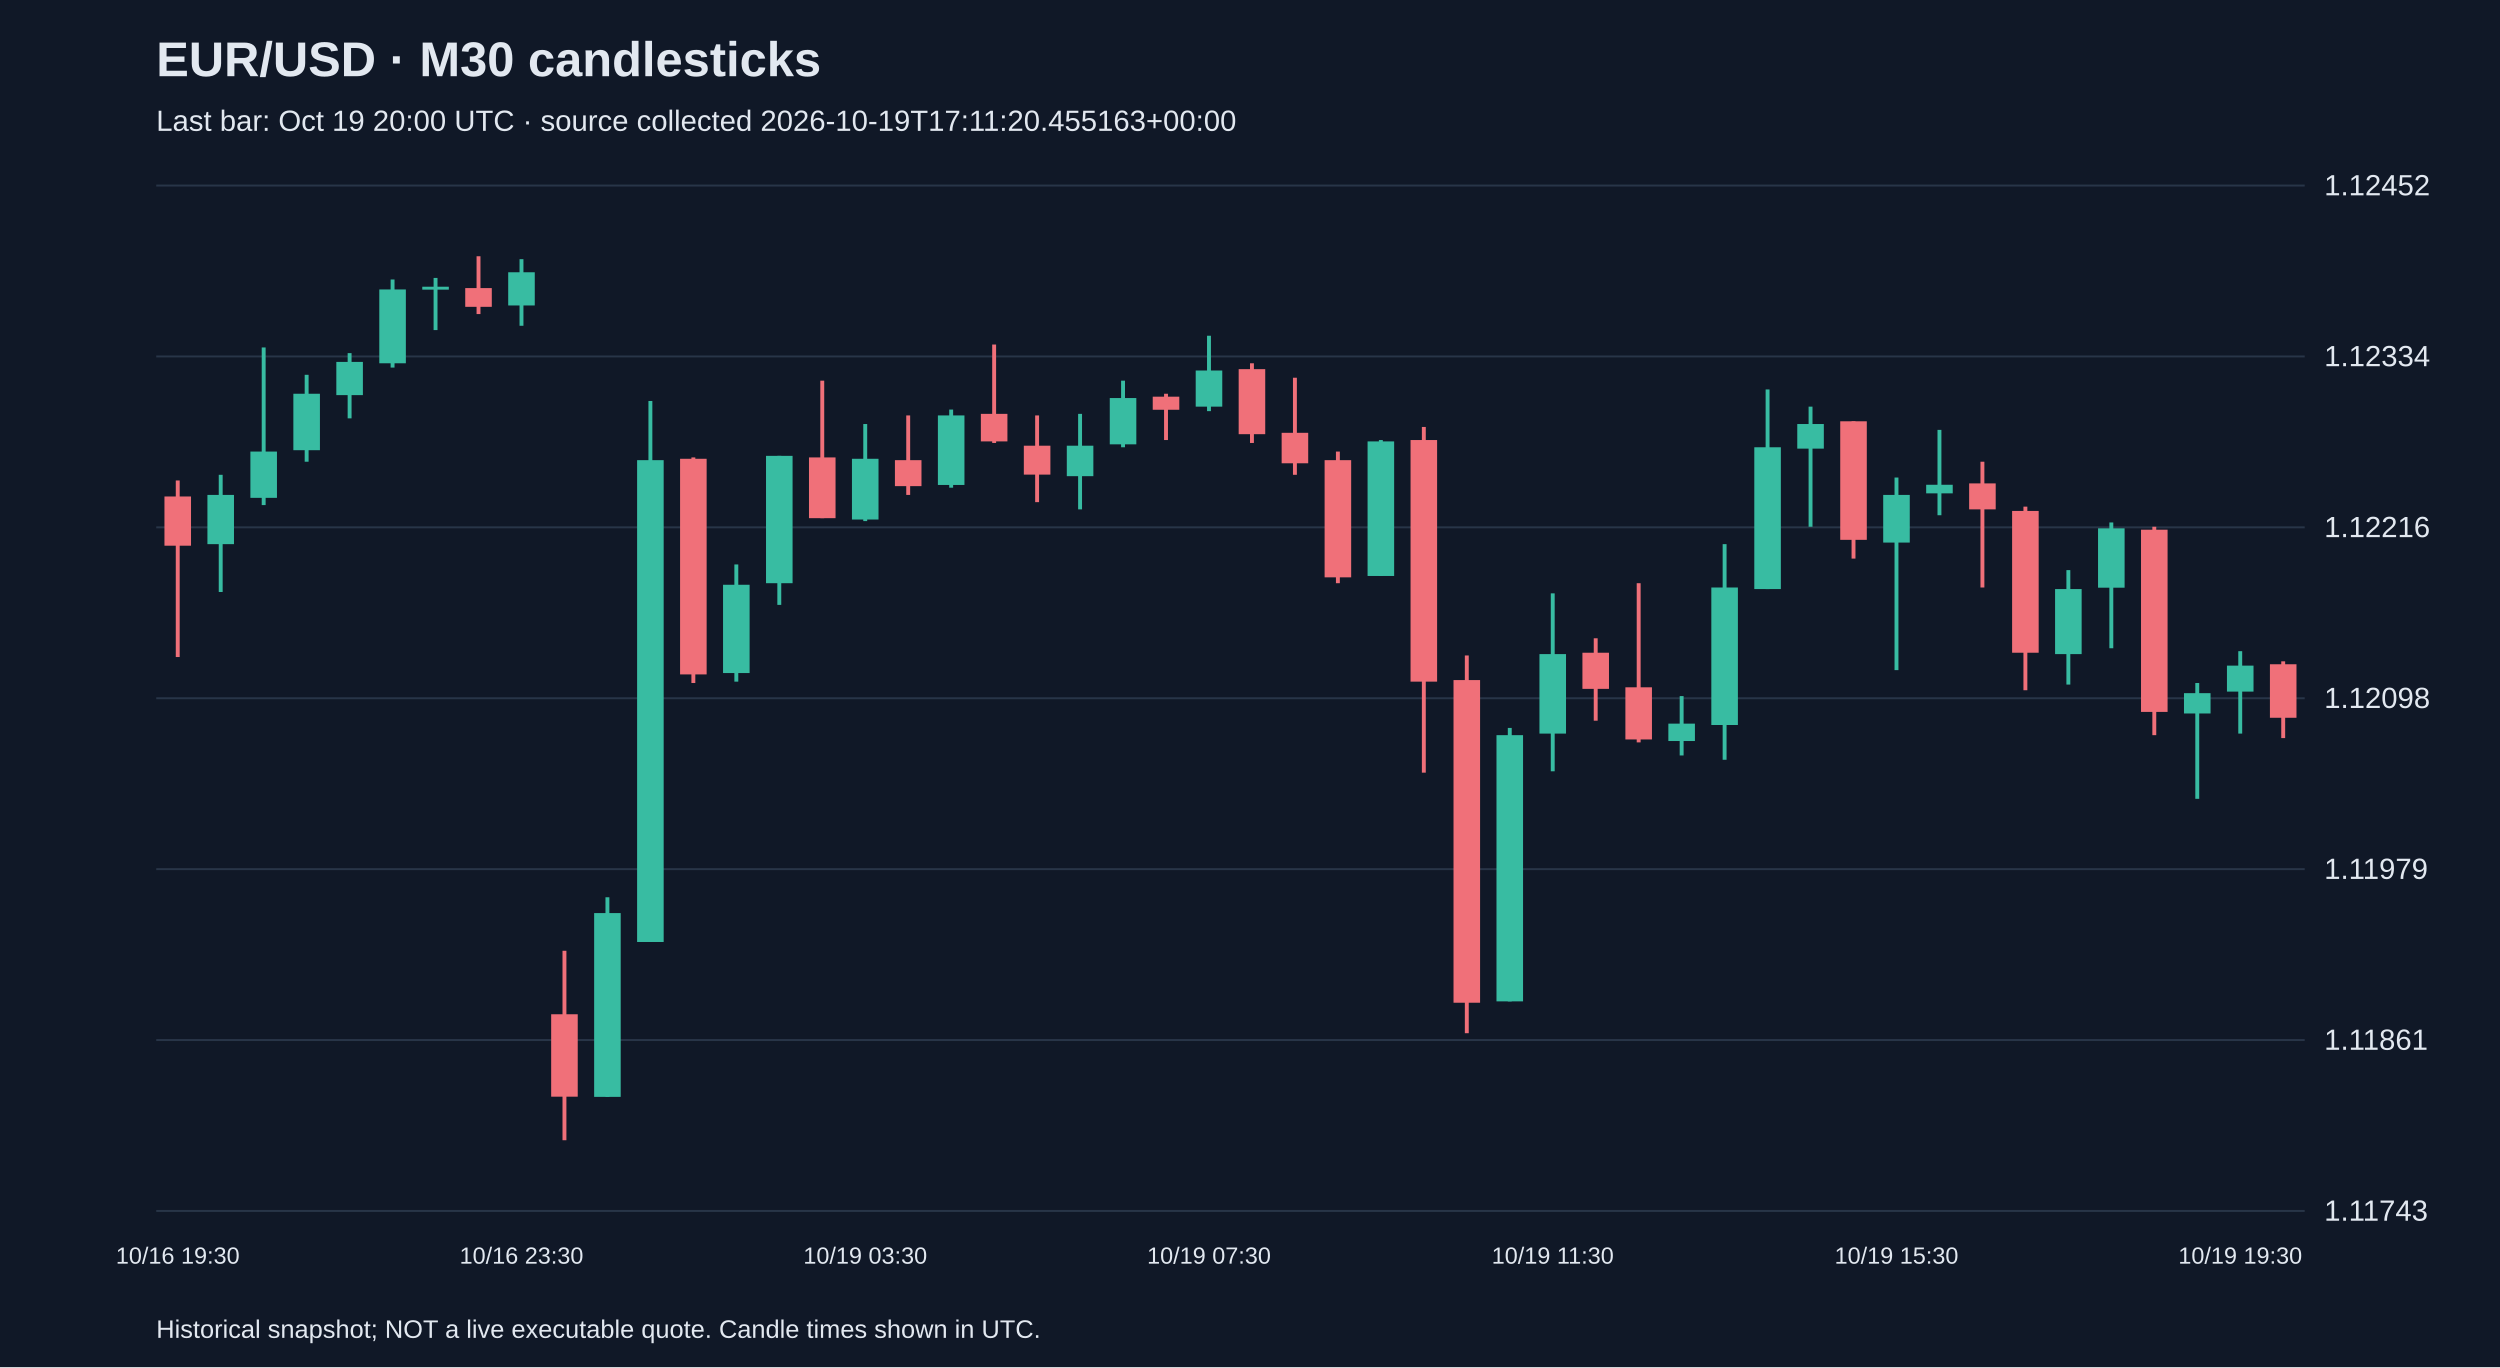
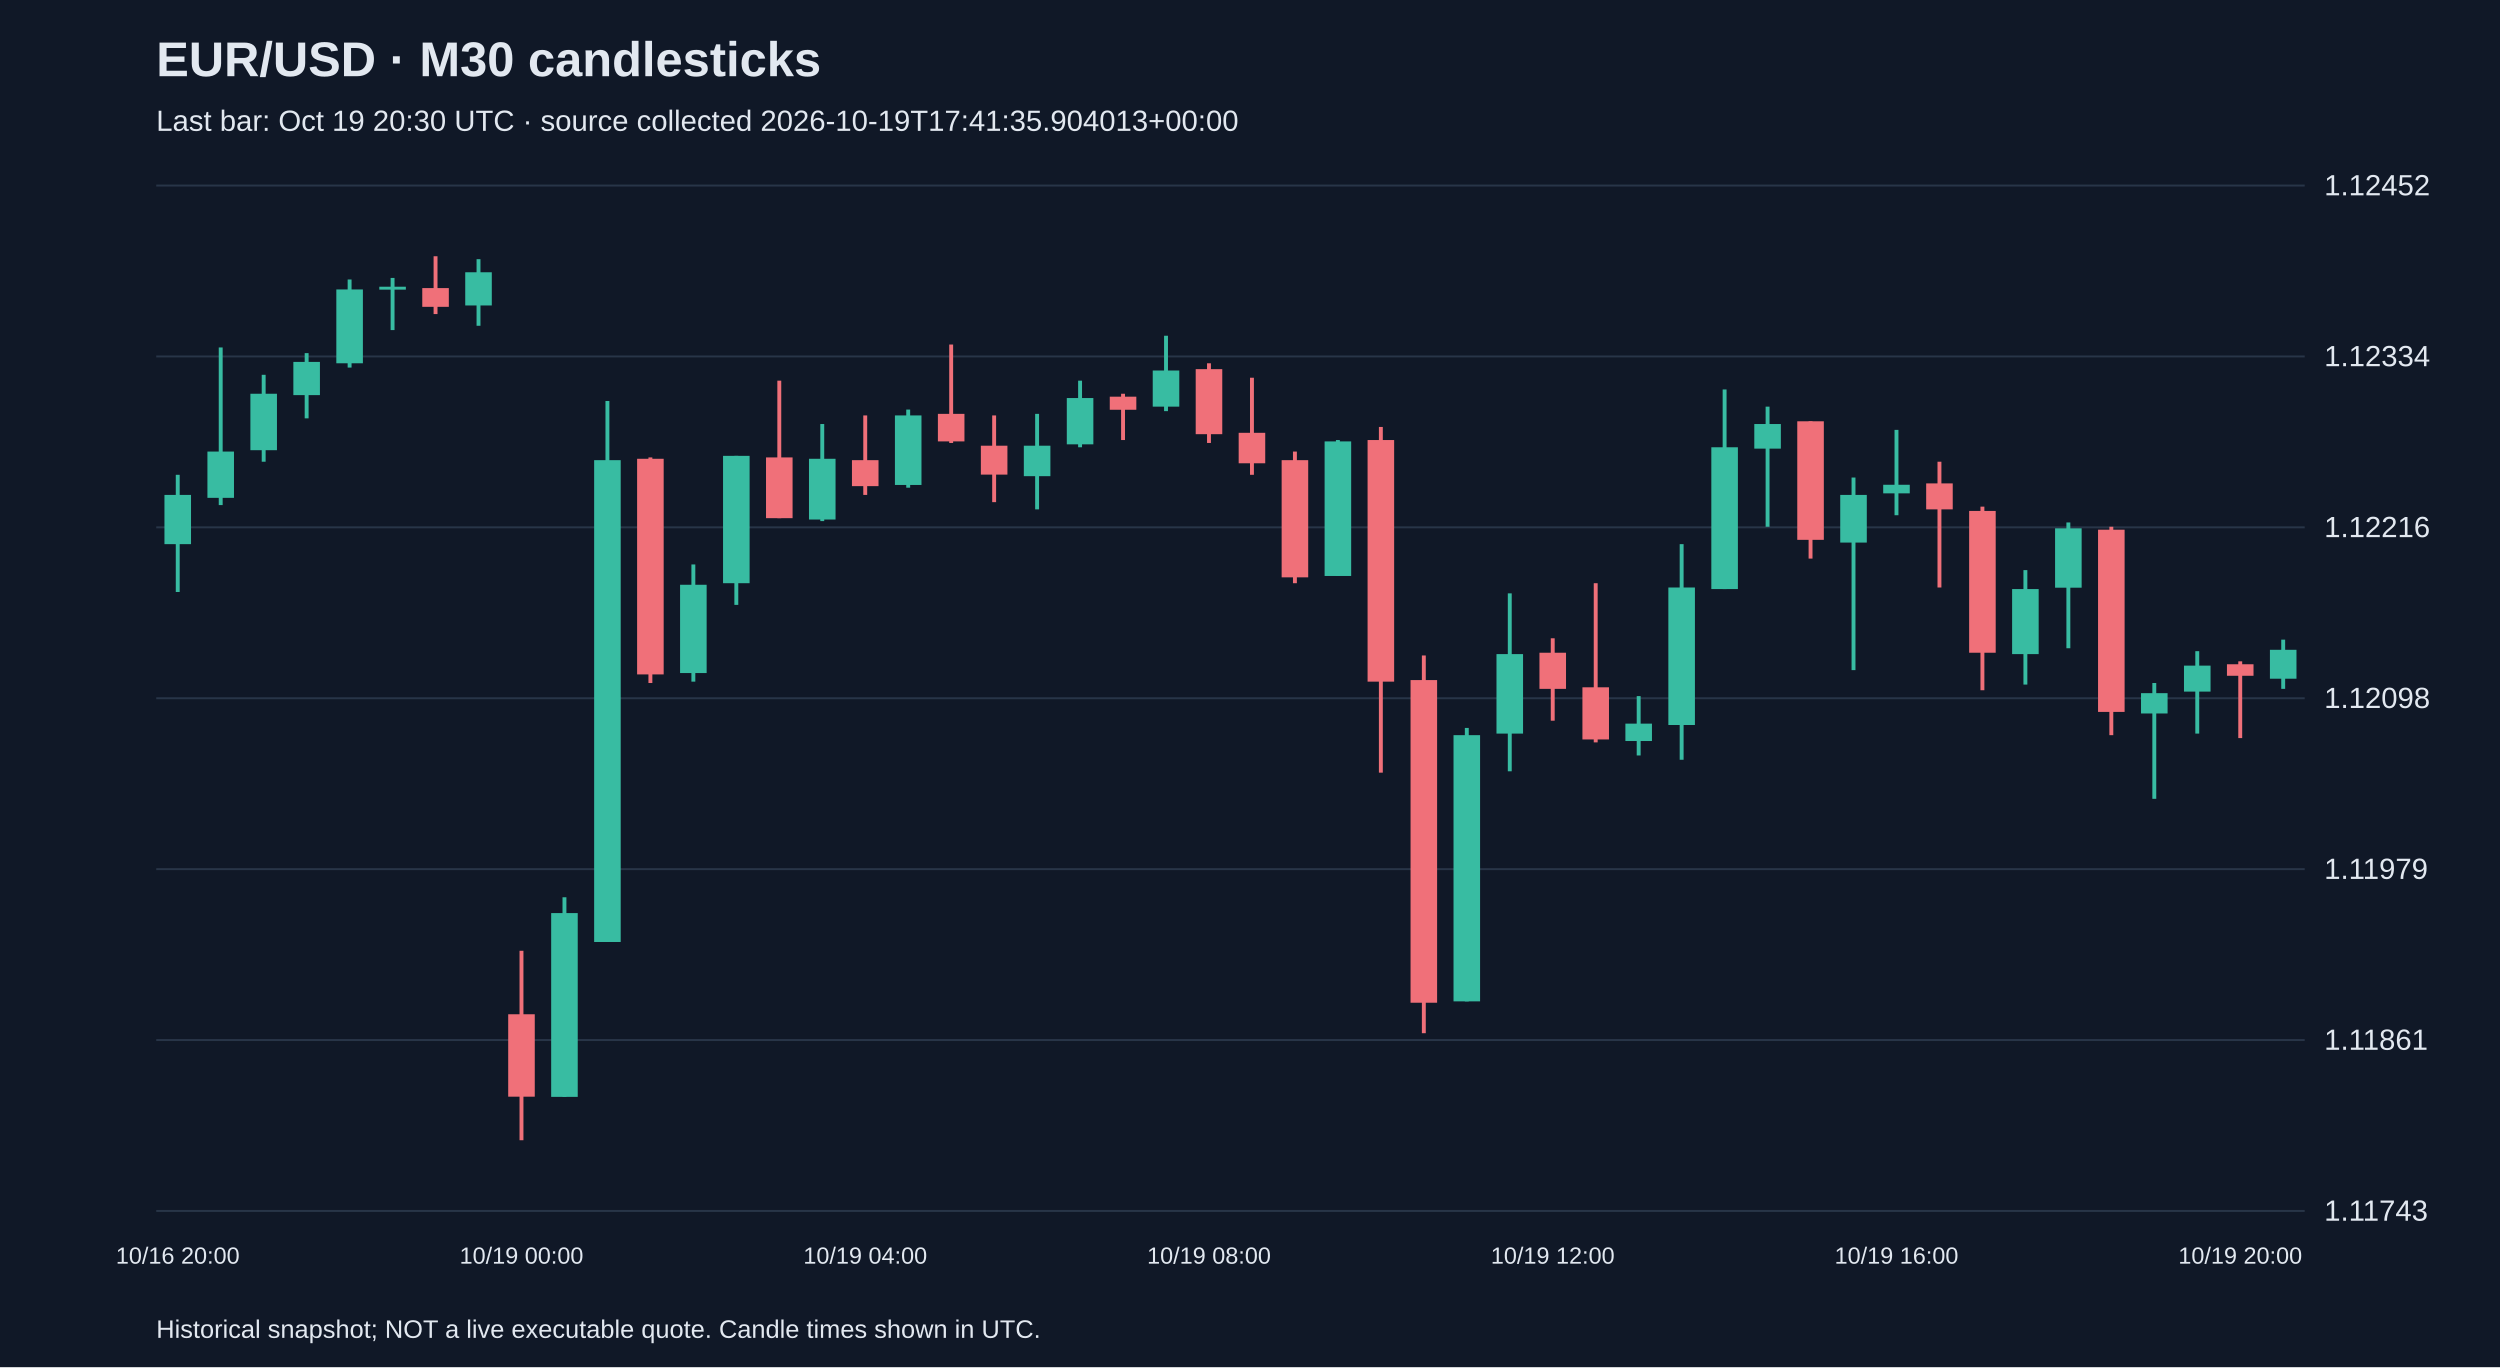
<svg xmlns="http://www.w3.org/2000/svg" viewBox="0 0 1280 700">
  <rect width="100%" height="100%" fill="#101827" />
  <style>text{font-family:Arial,sans-serif;fill:#e2e8f0}</style>
  <text x="80" y="39" font-size="25" font-weight="bold">EUR/USD · M30 candlesticks</text>
-   <text x="80" y="67" font-size="15" fill="#a6b1c5">Last bar: Oct 19 20:00 UTC · source collected 2026-10-19T17:11:20.455163+00:00</text>
+   <text x="80" y="67" font-size="15" fill="#a6b1c5">Last bar: Oct 19 20:30 UTC · source collected 2026-10-19T17:41:35.904013+00:00</text>
  <line x1="80" y1="620.0" x2="1180" y2="620.0" stroke="#283548" />
  <text x="1190" y="625.0" font-size="15">1.11743</text>
  <line x1="80" y1="532.5" x2="1180" y2="532.5" stroke="#283548" />
  <text x="1190" y="537.5" font-size="15">1.11861</text>
  <line x1="80" y1="445.0" x2="1180" y2="445.0" stroke="#283548" />
  <text x="1190" y="450.0" font-size="15">1.11979</text>
  <line x1="80" y1="357.5" x2="1180" y2="357.5" stroke="#283548" />
  <text x="1190" y="362.5" font-size="15">1.12098</text>
  <line x1="80" y1="270.0" x2="1180" y2="270.0" stroke="#283548" />
  <text x="1190" y="275.0" font-size="15">1.12216</text>
  <line x1="80" y1="182.5" x2="1180" y2="182.5" stroke="#283548" />
  <text x="1190" y="187.5" font-size="15">1.12334</text>
  <line x1="80" y1="95.0" x2="1180" y2="95.0" stroke="#283548" />
  <text x="1190" y="100.0" font-size="15">1.12452</text>
-   <line x1="91.0" y1="246.0" x2="91.0" y2="336.4" stroke="#f07079" stroke-width="2" />
-   <rect x="84.2" y="254.2" width="13.6" height="25.2" fill="#f07079" />
-   <text x="91.0" y="647" text-anchor="middle" font-size="12">10/16 19:30</text>
-   <line x1="113.0" y1="243.1" x2="113.0" y2="303.1" stroke="#38bca2" stroke-width="2" />
-   <rect x="106.2" y="253.4" width="13.6" height="25.2" fill="#38bca2" />
-   <line x1="135.0" y1="177.9" x2="135.0" y2="258.6" stroke="#38bca2" stroke-width="2" />
-   <rect x="128.2" y="231.2" width="13.6" height="23.7" fill="#38bca2" />
-   <line x1="157.0" y1="191.9" x2="157.0" y2="236.4" stroke="#38bca2" stroke-width="2" />
-   <rect x="150.2" y="201.6" width="13.6" height="28.9" fill="#38bca2" />
-   <line x1="179.0" y1="180.8" x2="179.0" y2="214.2" stroke="#38bca2" stroke-width="2" />
-   <rect x="172.2" y="185.3" width="13.6" height="17.0" fill="#38bca2" />
-   <line x1="201.0" y1="143.1" x2="201.0" y2="188.2" stroke="#38bca2" stroke-width="2" />
-   <rect x="194.2" y="148.2" width="13.6" height="37.8" fill="#38bca2" />
-   <line x1="223.0" y1="142.3" x2="223.0" y2="169.0" stroke="#38bca2" stroke-width="2" />
-   <rect x="216.2" y="146.8" width="13.6" height="1.5" fill="#38bca2" />
-   <line x1="245.0" y1="131.2" x2="245.0" y2="160.8" stroke="#f07079" stroke-width="2" />
-   <rect x="238.2" y="147.5" width="13.6" height="9.6" fill="#f07079" />
-   <line x1="267.0" y1="132.7" x2="267.0" y2="166.8" stroke="#38bca2" stroke-width="2" />
-   <rect x="260.2" y="139.4" width="13.6" height="17.0" fill="#38bca2" />
-   <text x="267.0" y="647" text-anchor="middle" font-size="12">10/16 23:30</text>
-   <line x1="289.0" y1="486.8" x2="289.0" y2="583.8" stroke="#f07079" stroke-width="2" />
-   <rect x="282.2" y="519.3" width="13.6" height="42.2" fill="#f07079" />
-   <line x1="311.0" y1="459.4" x2="311.0" y2="561.6" stroke="#38bca2" stroke-width="2" />
-   <rect x="304.2" y="467.5" width="13.6" height="94.1" fill="#38bca2" />
-   <line x1="333.0" y1="205.3" x2="333.0" y2="482.3" stroke="#38bca2" stroke-width="2" />
-   <rect x="326.2" y="235.6" width="13.6" height="246.7" fill="#38bca2" />
-   <line x1="355.0" y1="234.2" x2="355.0" y2="349.7" stroke="#f07079" stroke-width="2" />
-   <rect x="348.2" y="234.9" width="13.6" height="110.4" fill="#f07079" />
-   <line x1="377.0" y1="289.0" x2="377.0" y2="349.0" stroke="#38bca2" stroke-width="2" />
-   <rect x="370.2" y="299.4" width="13.6" height="45.2" fill="#38bca2" />
-   <line x1="399.0" y1="233.4" x2="399.0" y2="309.7" stroke="#38bca2" stroke-width="2" />
-   <rect x="392.2" y="233.4" width="13.6" height="65.2" fill="#38bca2" />
-   <line x1="421.0" y1="194.9" x2="421.0" y2="265.3" stroke="#f07079" stroke-width="2" />
-   <rect x="414.2" y="234.2" width="13.6" height="31.1" fill="#f07079" />
-   <line x1="443.0" y1="217.1" x2="443.0" y2="266.8" stroke="#38bca2" stroke-width="2" />
-   <rect x="436.2" y="234.9" width="13.6" height="31.1" fill="#38bca2" />
-   <text x="443.0" y="647" text-anchor="middle" font-size="12">10/19 03:30</text>
-   <line x1="465.0" y1="212.7" x2="465.0" y2="253.4" stroke="#f07079" stroke-width="2" />
-   <rect x="458.2" y="235.6" width="13.6" height="13.3" fill="#f07079" />
-   <line x1="487.0" y1="209.7" x2="487.0" y2="249.7" stroke="#38bca2" stroke-width="2" />
-   <rect x="480.2" y="212.7" width="13.6" height="35.6" fill="#38bca2" />
-   <line x1="509.0" y1="176.4" x2="509.0" y2="226.8" stroke="#f07079" stroke-width="2" />
-   <rect x="502.2" y="211.9" width="13.6" height="14.1" fill="#f07079" />
-   <line x1="531.0" y1="212.7" x2="531.0" y2="257.1" stroke="#f07079" stroke-width="2" />
-   <rect x="524.2" y="228.2" width="13.6" height="14.8" fill="#f07079" />
-   <line x1="553.0" y1="211.9" x2="553.0" y2="260.8" stroke="#38bca2" stroke-width="2" />
-   <rect x="546.2" y="228.2" width="13.6" height="15.6" fill="#38bca2" />
-   <line x1="575.0" y1="194.9" x2="575.0" y2="229.0" stroke="#38bca2" stroke-width="2" />
-   <rect x="568.2" y="203.8" width="13.6" height="23.7" fill="#38bca2" />
-   <line x1="597.0" y1="201.6" x2="597.0" y2="225.3" stroke="#f07079" stroke-width="2" />
-   <rect x="590.2" y="203.1" width="13.6" height="6.7" fill="#f07079" />
-   <line x1="619.0" y1="171.9" x2="619.0" y2="210.5" stroke="#38bca2" stroke-width="2" />
-   <rect x="612.2" y="189.7" width="13.6" height="18.5" fill="#38bca2" />
-   <text x="619.0" y="647" text-anchor="middle" font-size="12">10/19 07:30</text>
-   <line x1="641.0" y1="186.0" x2="641.0" y2="226.8" stroke="#f07079" stroke-width="2" />
-   <rect x="634.2" y="189.0" width="13.6" height="33.3" fill="#f07079" />
-   <line x1="663.0" y1="193.4" x2="663.0" y2="243.1" stroke="#f07079" stroke-width="2" />
-   <rect x="656.2" y="221.6" width="13.6" height="15.6" fill="#f07079" />
-   <line x1="685.0" y1="231.2" x2="685.0" y2="298.6" stroke="#f07079" stroke-width="2" />
-   <rect x="678.2" y="235.6" width="13.6" height="60.0" fill="#f07079" />
-   <line x1="707.0" y1="225.3" x2="707.0" y2="294.9" stroke="#38bca2" stroke-width="2" />
-   <rect x="700.2" y="226.0" width="13.6" height="68.9" fill="#38bca2" />
-   <line x1="729.0" y1="218.6" x2="729.0" y2="395.6" stroke="#f07079" stroke-width="2" />
-   <rect x="722.2" y="225.3" width="13.6" height="123.7" fill="#f07079" />
-   <line x1="751.0" y1="335.6" x2="751.0" y2="529.0" stroke="#f07079" stroke-width="2" />
-   <rect x="744.2" y="348.2" width="13.6" height="165.2" fill="#f07079" />
-   <line x1="773.0" y1="372.7" x2="773.0" y2="512.7" stroke="#38bca2" stroke-width="2" />
-   <rect x="766.2" y="376.4" width="13.6" height="136.3" fill="#38bca2" />
-   <line x1="795.0" y1="303.8" x2="795.0" y2="394.9" stroke="#38bca2" stroke-width="2" />
-   <rect x="788.2" y="334.9" width="13.6" height="40.7" fill="#38bca2" />
-   <text x="795.0" y="647" text-anchor="middle" font-size="12">10/19 11:30</text>
-   <line x1="817.0" y1="326.8" x2="817.0" y2="369.0" stroke="#f07079" stroke-width="2" />
-   <rect x="810.2" y="334.2" width="13.6" height="18.5" fill="#f07079" />
-   <line x1="839.0" y1="298.6" x2="839.0" y2="380.1" stroke="#f07079" stroke-width="2" />
-   <rect x="832.2" y="351.9" width="13.6" height="26.7" fill="#f07079" />
-   <line x1="861.0" y1="356.4" x2="861.0" y2="386.8" stroke="#38bca2" stroke-width="2" />
-   <rect x="854.2" y="370.5" width="13.6" height="8.9" fill="#38bca2" />
-   <line x1="883.0" y1="278.6" x2="883.0" y2="389.0" stroke="#38bca2" stroke-width="2" />
-   <rect x="876.2" y="300.8" width="13.6" height="70.4" fill="#38bca2" />
-   <line x1="905.0" y1="199.4" x2="905.0" y2="301.6" stroke="#38bca2" stroke-width="2" />
-   <rect x="898.2" y="229.0" width="13.6" height="72.6" fill="#38bca2" />
-   <line x1="927.0" y1="208.2" x2="927.0" y2="269.7" stroke="#38bca2" stroke-width="2" />
-   <rect x="920.2" y="217.1" width="13.6" height="12.6" fill="#38bca2" />
-   <line x1="949.0" y1="215.7" x2="949.0" y2="286.0" stroke="#f07079" stroke-width="2" />
-   <rect x="942.2" y="215.7" width="13.6" height="60.7" fill="#f07079" />
-   <line x1="971.0" y1="244.5" x2="971.0" y2="343.1" stroke="#38bca2" stroke-width="2" />
-   <rect x="964.2" y="253.4" width="13.6" height="24.4" fill="#38bca2" />
-   <text x="971.0" y="647" text-anchor="middle" font-size="12">10/19 15:30</text>
-   <line x1="993.0" y1="220.1" x2="993.0" y2="263.8" stroke="#38bca2" stroke-width="2" />
-   <rect x="986.2" y="248.2" width="13.6" height="4.4" fill="#38bca2" />
-   <line x1="1015.0" y1="236.4" x2="1015.0" y2="300.8" stroke="#f07079" stroke-width="2" />
-   <rect x="1008.2" y="247.5" width="13.6" height="13.3" fill="#f07079" />
-   <line x1="1037.0" y1="259.4" x2="1037.0" y2="353.4" stroke="#f07079" stroke-width="2" />
-   <rect x="1030.2" y="261.6" width="13.6" height="72.6" fill="#f07079" />
-   <line x1="1059.0" y1="291.9" x2="1059.0" y2="350.5" stroke="#38bca2" stroke-width="2" />
-   <rect x="1052.2" y="301.6" width="13.6" height="33.3" fill="#38bca2" />
-   <line x1="1081.0" y1="267.5" x2="1081.0" y2="331.9" stroke="#38bca2" stroke-width="2" />
-   <rect x="1074.2" y="270.5" width="13.6" height="30.4" fill="#38bca2" />
-   <line x1="1103.0" y1="269.7" x2="1103.0" y2="376.4" stroke="#f07079" stroke-width="2" />
-   <rect x="1096.2" y="271.2" width="13.6" height="93.3" fill="#f07079" />
-   <line x1="1125.0" y1="349.7" x2="1125.0" y2="409.0" stroke="#38bca2" stroke-width="2" />
-   <rect x="1118.2" y="354.9" width="13.6" height="10.4" fill="#38bca2" />
-   <line x1="1147.0" y1="333.4" x2="1147.0" y2="375.6" stroke="#38bca2" stroke-width="2" />
-   <rect x="1140.2" y="340.8" width="13.6" height="13.3" fill="#38bca2" />
-   <text x="1147.0" y="647" text-anchor="middle" font-size="12">10/19 19:30</text>
-   <line x1="1169.0" y1="338.6" x2="1169.0" y2="377.9" stroke="#f07079" stroke-width="2" />
-   <rect x="1162.2" y="340.1" width="13.6" height="27.4" fill="#f07079" />
+   <line x1="91.0" y1="243.1" x2="91.0" y2="303.1" stroke="#38bca2" stroke-width="2" />
+   <rect x="84.2" y="253.4" width="13.6" height="25.2" fill="#38bca2" />
+   <text x="91.0" y="647" text-anchor="middle" font-size="12">10/16 20:00</text>
+   <line x1="113.0" y1="177.9" x2="113.0" y2="258.6" stroke="#38bca2" stroke-width="2" />
+   <rect x="106.2" y="231.2" width="13.6" height="23.7" fill="#38bca2" />
+   <line x1="135.0" y1="191.9" x2="135.0" y2="236.4" stroke="#38bca2" stroke-width="2" />
+   <rect x="128.2" y="201.6" width="13.6" height="28.9" fill="#38bca2" />
+   <line x1="157.0" y1="180.8" x2="157.0" y2="214.2" stroke="#38bca2" stroke-width="2" />
+   <rect x="150.2" y="185.3" width="13.6" height="17.0" fill="#38bca2" />
+   <line x1="179.0" y1="143.1" x2="179.0" y2="188.2" stroke="#38bca2" stroke-width="2" />
+   <rect x="172.2" y="148.2" width="13.6" height="37.8" fill="#38bca2" />
+   <line x1="201.0" y1="142.3" x2="201.0" y2="169.0" stroke="#38bca2" stroke-width="2" />
+   <rect x="194.2" y="146.8" width="13.6" height="1.5" fill="#38bca2" />
+   <line x1="223.0" y1="131.2" x2="223.0" y2="160.8" stroke="#f07079" stroke-width="2" />
+   <rect x="216.2" y="147.5" width="13.6" height="9.6" fill="#f07079" />
+   <line x1="245.0" y1="132.7" x2="245.0" y2="166.8" stroke="#38bca2" stroke-width="2" />
+   <rect x="238.2" y="139.4" width="13.6" height="17.0" fill="#38bca2" />
+   <line x1="267.0" y1="486.8" x2="267.0" y2="583.8" stroke="#f07079" stroke-width="2" />
+   <rect x="260.2" y="519.3" width="13.6" height="42.2" fill="#f07079" />
+   <text x="267.0" y="647" text-anchor="middle" font-size="12">10/19 00:00</text>
+   <line x1="289.0" y1="459.4" x2="289.0" y2="561.6" stroke="#38bca2" stroke-width="2" />
+   <rect x="282.2" y="467.5" width="13.6" height="94.1" fill="#38bca2" />
+   <line x1="311.0" y1="205.3" x2="311.0" y2="482.3" stroke="#38bca2" stroke-width="2" />
+   <rect x="304.2" y="235.6" width="13.6" height="246.7" fill="#38bca2" />
+   <line x1="333.0" y1="234.2" x2="333.0" y2="349.7" stroke="#f07079" stroke-width="2" />
+   <rect x="326.2" y="234.9" width="13.6" height="110.4" fill="#f07079" />
+   <line x1="355.0" y1="289.0" x2="355.0" y2="349.0" stroke="#38bca2" stroke-width="2" />
+   <rect x="348.2" y="299.4" width="13.6" height="45.2" fill="#38bca2" />
+   <line x1="377.0" y1="233.4" x2="377.0" y2="309.7" stroke="#38bca2" stroke-width="2" />
+   <rect x="370.2" y="233.4" width="13.6" height="65.2" fill="#38bca2" />
+   <line x1="399.0" y1="194.9" x2="399.0" y2="265.3" stroke="#f07079" stroke-width="2" />
+   <rect x="392.2" y="234.2" width="13.6" height="31.1" fill="#f07079" />
+   <line x1="421.0" y1="217.1" x2="421.0" y2="266.8" stroke="#38bca2" stroke-width="2" />
+   <rect x="414.2" y="234.9" width="13.6" height="31.1" fill="#38bca2" />
+   <line x1="443.0" y1="212.7" x2="443.0" y2="253.4" stroke="#f07079" stroke-width="2" />
+   <rect x="436.2" y="235.6" width="13.6" height="13.3" fill="#f07079" />
+   <text x="443.0" y="647" text-anchor="middle" font-size="12">10/19 04:00</text>
+   <line x1="465.0" y1="209.7" x2="465.0" y2="249.7" stroke="#38bca2" stroke-width="2" />
+   <rect x="458.2" y="212.7" width="13.6" height="35.6" fill="#38bca2" />
+   <line x1="487.0" y1="176.4" x2="487.0" y2="226.8" stroke="#f07079" stroke-width="2" />
+   <rect x="480.2" y="211.9" width="13.6" height="14.1" fill="#f07079" />
+   <line x1="509.0" y1="212.7" x2="509.0" y2="257.1" stroke="#f07079" stroke-width="2" />
+   <rect x="502.2" y="228.2" width="13.6" height="14.8" fill="#f07079" />
+   <line x1="531.0" y1="211.9" x2="531.0" y2="260.8" stroke="#38bca2" stroke-width="2" />
+   <rect x="524.2" y="228.2" width="13.6" height="15.6" fill="#38bca2" />
+   <line x1="553.0" y1="194.9" x2="553.0" y2="229.0" stroke="#38bca2" stroke-width="2" />
+   <rect x="546.2" y="203.8" width="13.6" height="23.7" fill="#38bca2" />
+   <line x1="575.0" y1="201.6" x2="575.0" y2="225.3" stroke="#f07079" stroke-width="2" />
+   <rect x="568.2" y="203.1" width="13.6" height="6.7" fill="#f07079" />
+   <line x1="597.0" y1="171.9" x2="597.0" y2="210.5" stroke="#38bca2" stroke-width="2" />
+   <rect x="590.2" y="189.7" width="13.6" height="18.5" fill="#38bca2" />
+   <line x1="619.0" y1="186.0" x2="619.0" y2="226.8" stroke="#f07079" stroke-width="2" />
+   <rect x="612.2" y="189.0" width="13.6" height="33.3" fill="#f07079" />
+   <text x="619.0" y="647" text-anchor="middle" font-size="12">10/19 08:00</text>
+   <line x1="641.0" y1="193.4" x2="641.0" y2="243.1" stroke="#f07079" stroke-width="2" />
+   <rect x="634.2" y="221.6" width="13.6" height="15.6" fill="#f07079" />
+   <line x1="663.0" y1="231.2" x2="663.0" y2="298.6" stroke="#f07079" stroke-width="2" />
+   <rect x="656.2" y="235.6" width="13.6" height="60.0" fill="#f07079" />
+   <line x1="685.0" y1="225.3" x2="685.0" y2="294.9" stroke="#38bca2" stroke-width="2" />
+   <rect x="678.2" y="226.0" width="13.6" height="68.9" fill="#38bca2" />
+   <line x1="707.0" y1="218.6" x2="707.0" y2="395.6" stroke="#f07079" stroke-width="2" />
+   <rect x="700.2" y="225.3" width="13.6" height="123.7" fill="#f07079" />
+   <line x1="729.0" y1="335.6" x2="729.0" y2="529.0" stroke="#f07079" stroke-width="2" />
+   <rect x="722.2" y="348.2" width="13.6" height="165.2" fill="#f07079" />
+   <line x1="751.0" y1="372.7" x2="751.0" y2="512.7" stroke="#38bca2" stroke-width="2" />
+   <rect x="744.2" y="376.4" width="13.6" height="136.3" fill="#38bca2" />
+   <line x1="773.0" y1="303.8" x2="773.0" y2="394.9" stroke="#38bca2" stroke-width="2" />
+   <rect x="766.2" y="334.9" width="13.6" height="40.7" fill="#38bca2" />
+   <line x1="795.0" y1="326.8" x2="795.0" y2="369.0" stroke="#f07079" stroke-width="2" />
+   <rect x="788.2" y="334.2" width="13.6" height="18.5" fill="#f07079" />
+   <text x="795.0" y="647" text-anchor="middle" font-size="12">10/19 12:00</text>
+   <line x1="817.0" y1="298.6" x2="817.0" y2="380.1" stroke="#f07079" stroke-width="2" />
+   <rect x="810.2" y="351.9" width="13.6" height="26.7" fill="#f07079" />
+   <line x1="839.0" y1="356.4" x2="839.0" y2="386.8" stroke="#38bca2" stroke-width="2" />
+   <rect x="832.2" y="370.5" width="13.6" height="8.9" fill="#38bca2" />
+   <line x1="861.0" y1="278.6" x2="861.0" y2="389.0" stroke="#38bca2" stroke-width="2" />
+   <rect x="854.2" y="300.8" width="13.6" height="70.4" fill="#38bca2" />
+   <line x1="883.0" y1="199.4" x2="883.0" y2="301.6" stroke="#38bca2" stroke-width="2" />
+   <rect x="876.2" y="229.0" width="13.6" height="72.6" fill="#38bca2" />
+   <line x1="905.0" y1="208.2" x2="905.0" y2="269.7" stroke="#38bca2" stroke-width="2" />
+   <rect x="898.2" y="217.1" width="13.6" height="12.6" fill="#38bca2" />
+   <line x1="927.0" y1="215.7" x2="927.0" y2="286.0" stroke="#f07079" stroke-width="2" />
+   <rect x="920.2" y="215.7" width="13.6" height="60.7" fill="#f07079" />
+   <line x1="949.0" y1="244.5" x2="949.0" y2="343.1" stroke="#38bca2" stroke-width="2" />
+   <rect x="942.2" y="253.4" width="13.6" height="24.4" fill="#38bca2" />
+   <line x1="971.0" y1="220.1" x2="971.0" y2="263.8" stroke="#38bca2" stroke-width="2" />
+   <rect x="964.2" y="248.2" width="13.6" height="4.4" fill="#38bca2" />
+   <text x="971.0" y="647" text-anchor="middle" font-size="12">10/19 16:00</text>
+   <line x1="993.0" y1="236.4" x2="993.0" y2="300.8" stroke="#f07079" stroke-width="2" />
+   <rect x="986.2" y="247.5" width="13.6" height="13.3" fill="#f07079" />
+   <line x1="1015.0" y1="259.4" x2="1015.0" y2="353.4" stroke="#f07079" stroke-width="2" />
+   <rect x="1008.2" y="261.6" width="13.6" height="72.6" fill="#f07079" />
+   <line x1="1037.0" y1="291.9" x2="1037.0" y2="350.5" stroke="#38bca2" stroke-width="2" />
+   <rect x="1030.2" y="301.6" width="13.6" height="33.3" fill="#38bca2" />
+   <line x1="1059.0" y1="267.5" x2="1059.0" y2="331.9" stroke="#38bca2" stroke-width="2" />
+   <rect x="1052.2" y="270.5" width="13.6" height="30.4" fill="#38bca2" />
+   <line x1="1081.0" y1="269.7" x2="1081.0" y2="376.4" stroke="#f07079" stroke-width="2" />
+   <rect x="1074.2" y="271.2" width="13.6" height="93.3" fill="#f07079" />
+   <line x1="1103.0" y1="349.7" x2="1103.0" y2="409.0" stroke="#38bca2" stroke-width="2" />
+   <rect x="1096.2" y="354.9" width="13.6" height="10.4" fill="#38bca2" />
+   <line x1="1125.0" y1="333.4" x2="1125.0" y2="375.6" stroke="#38bca2" stroke-width="2" />
+   <rect x="1118.2" y="340.8" width="13.6" height="13.3" fill="#38bca2" />
+   <line x1="1147.0" y1="338.6" x2="1147.0" y2="377.9" stroke="#f07079" stroke-width="2" />
+   <rect x="1140.2" y="340.1" width="13.6" height="5.9" fill="#f07079" />
+   <text x="1147.0" y="647" text-anchor="middle" font-size="12">10/19 20:00</text>
+   <line x1="1169.0" y1="327.5" x2="1169.0" y2="352.7" stroke="#38bca2" stroke-width="2" />
+   <rect x="1162.2" y="332.7" width="13.6" height="14.8" fill="#38bca2" />
  <text x="80" y="685" font-size="13">Historical snapshot; NOT a live executable quote. Candle times shown in UTC.</text>
</svg>
